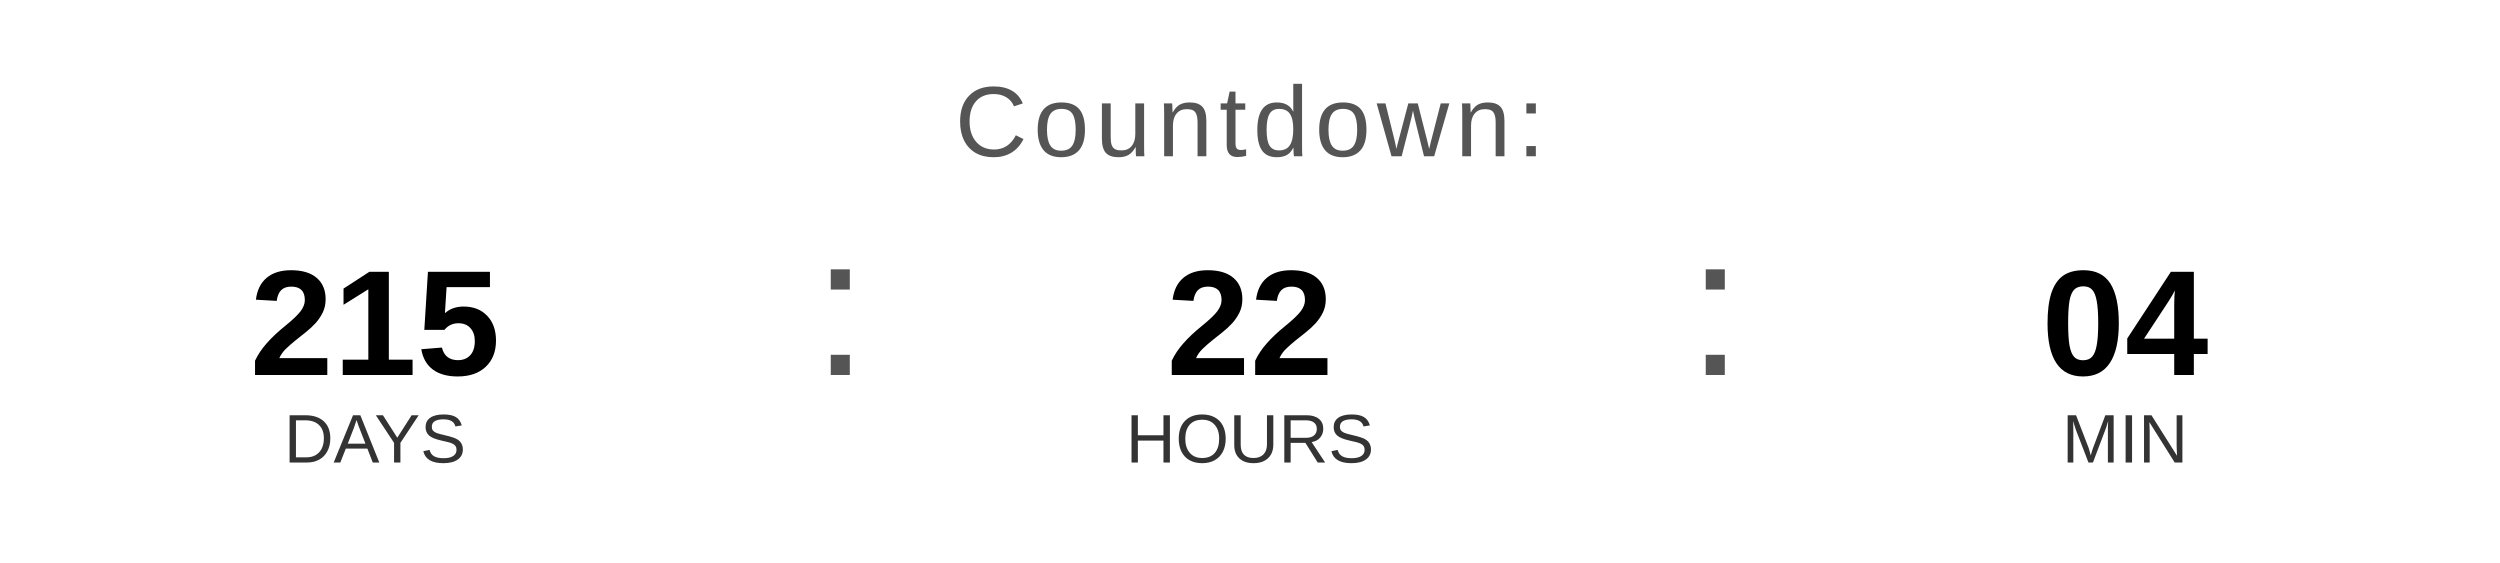
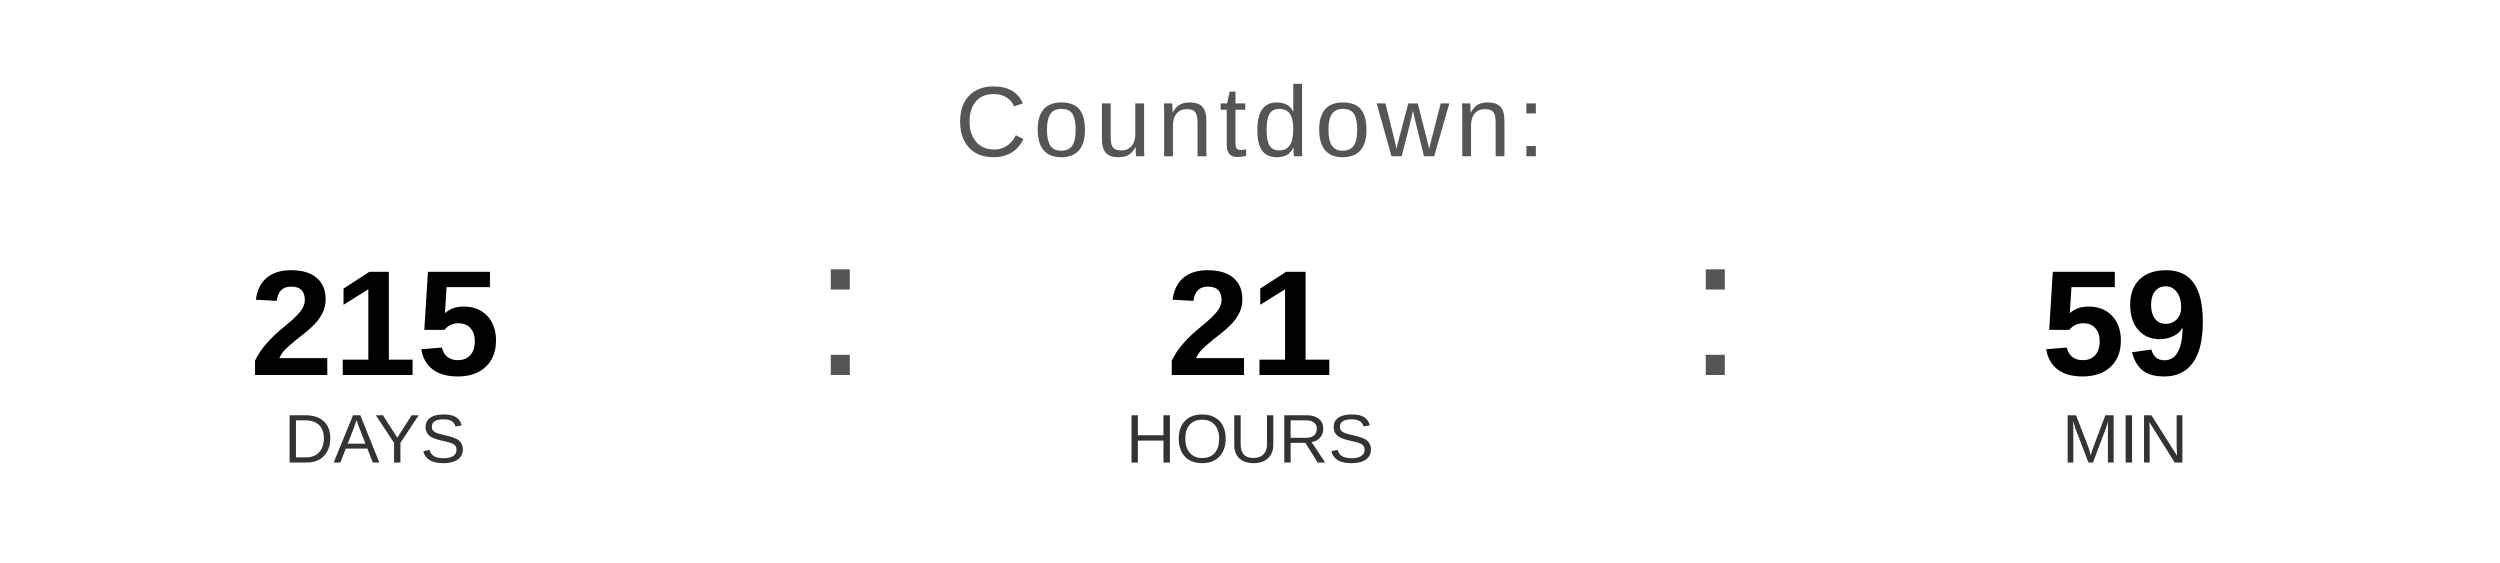
<svg xmlns="http://www.w3.org/2000/svg" width="400" height="90" viewBox="0 0 400 90">
  <text x="200" y="25" font-family="Arial, Helvetica, sans-serif" font-size="16" fill="#555555" text-anchor="middle" letter-spacing="1">
    Countdown:
  </text>
  <text x="60" y="60" font-family="Arial, Helvetica, sans-serif" font-size="24" font-weight="bold" fill="#000000" text-anchor="middle">215</text>
  <text x="60" y="74" font-family="Arial, Helvetica, sans-serif" font-size="11" fill="#333333" text-anchor="middle">DAYS</text>
  <text x="130" y="60" font-family="Arial, sans-serif" font-size="32" fill="#555555">:</text>
-   <text x="200" y="60" font-family="Arial, Helvetica, sans-serif" font-size="24" font-weight="bold" fill="#000000" text-anchor="middle">22</text>
+   <text x="200" y="60" font-family="Arial, Helvetica, sans-serif" font-size="24" font-weight="bold" fill="#000000" text-anchor="middle">21</text>
  <text x="200" y="74" font-family="Arial, Helvetica, sans-serif" font-size="11" fill="#333333" text-anchor="middle">HOURS</text>
  <text x="270" y="60" font-family="Arial, sans-serif" font-size="32" fill="#555555">:</text>
-   <text x="340" y="60" font-family="Arial, Helvetica, sans-serif" font-size="24" font-weight="bold" fill="#000000" text-anchor="middle">04</text>
+   <text x="340" y="60" font-family="Arial, Helvetica, sans-serif" font-size="24" font-weight="bold" fill="#000000" text-anchor="middle">59</text>
  <text x="340" y="74" font-family="Arial, Helvetica, sans-serif" font-size="11" fill="#333333" text-anchor="middle">MIN</text>
</svg>
